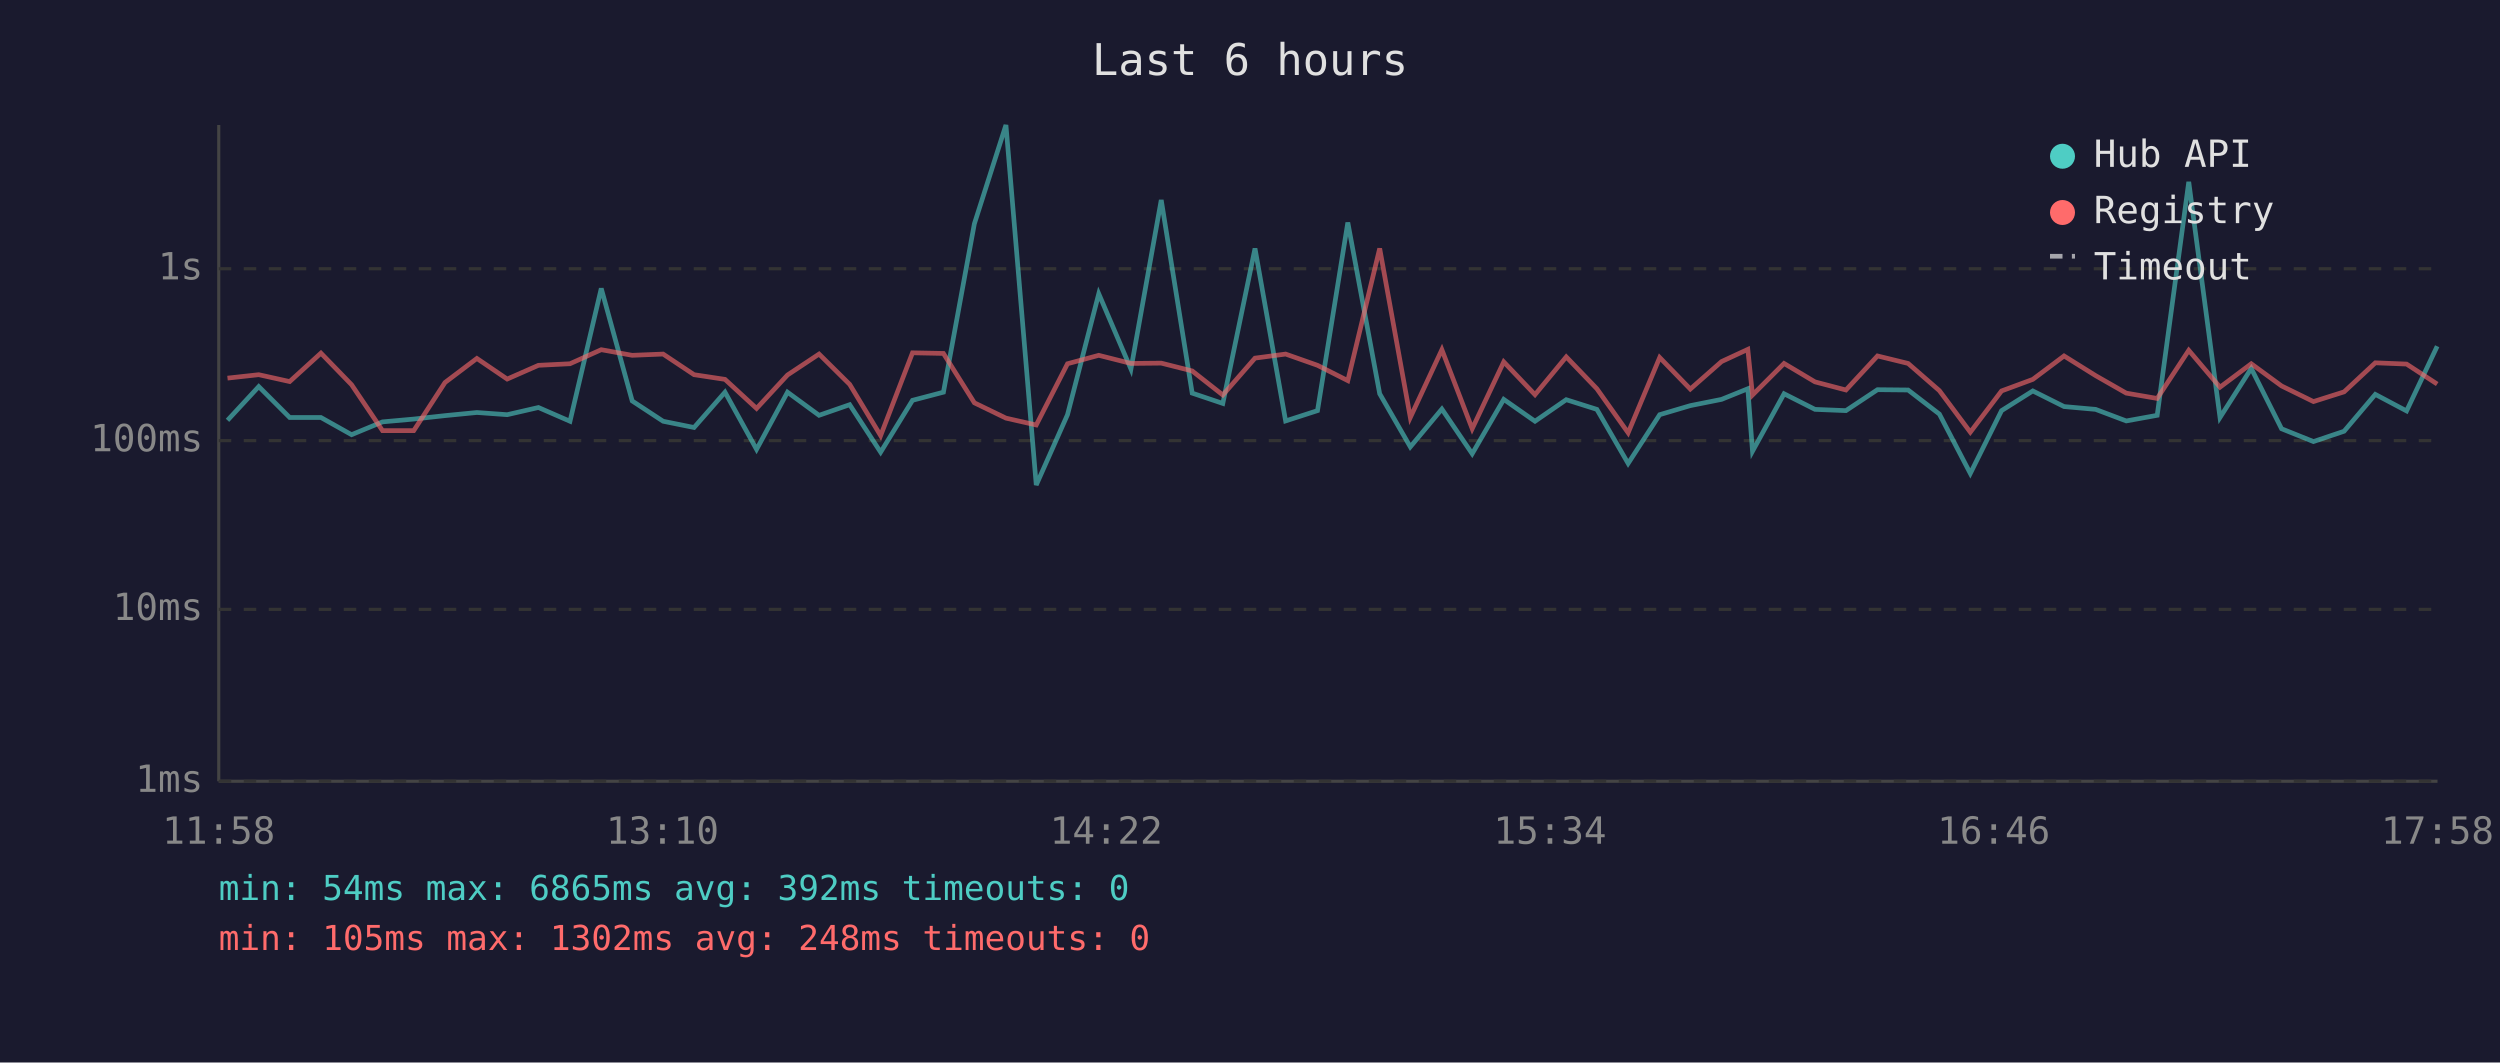
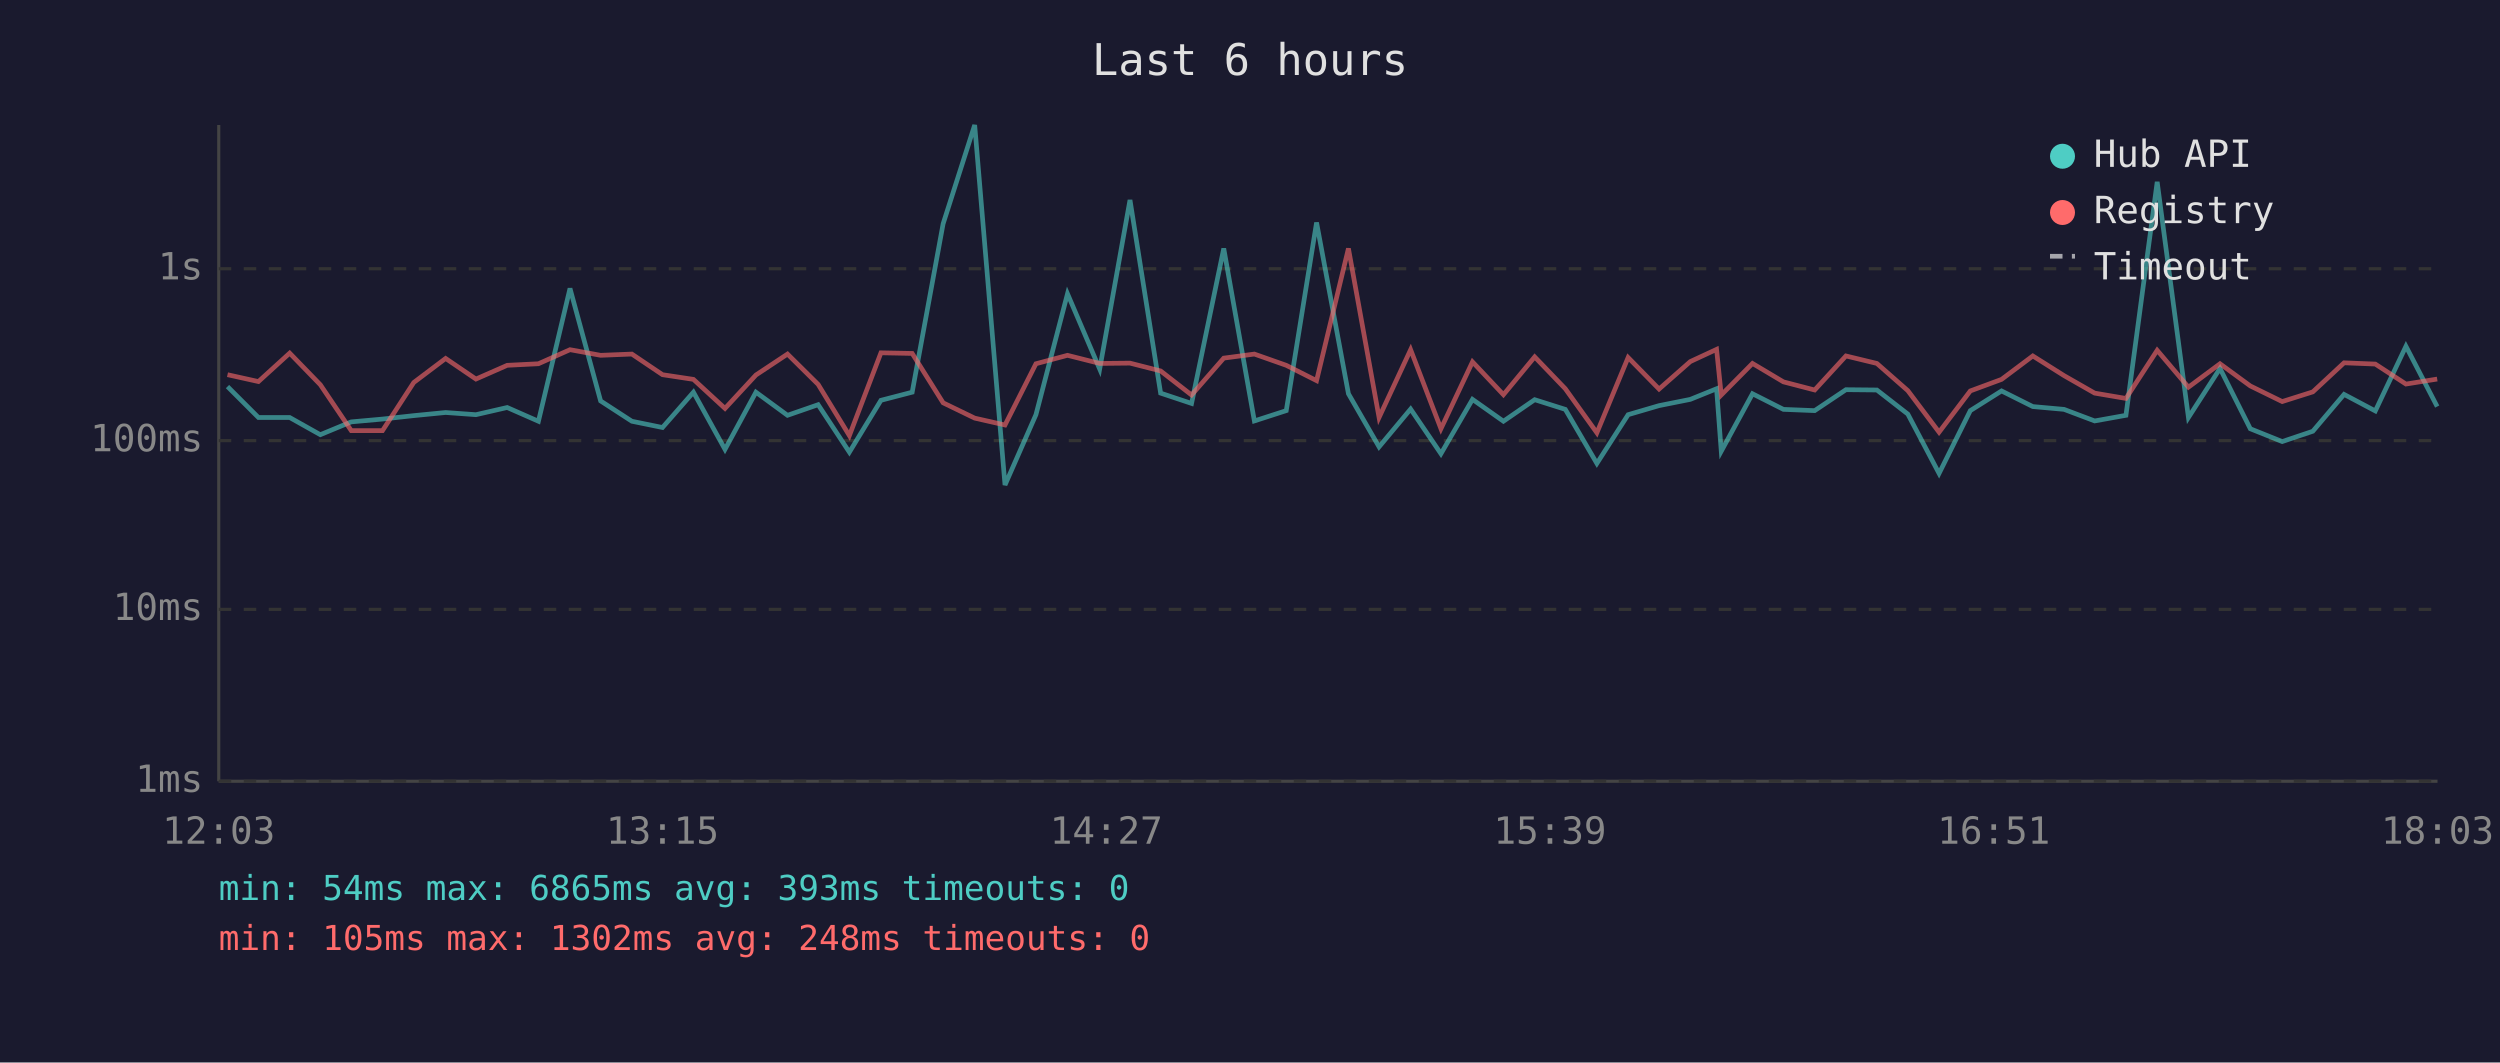
<svg xmlns="http://www.w3.org/2000/svg" viewBox="0 0 800 340" font-family="monospace" font-size="12">
  <rect width="800" height="340" fill="#1a1a2e" />
  <text x="400" y="24" fill="#e0e0e0" font-size="14" text-anchor="middle">Last 6 hours</text>
  <line x1="70" y1="40" x2="70" y2="250" stroke="#444" stroke-width="1" />
  <line x1="70" y1="250" x2="780" y2="250" stroke="#444" stroke-width="1" />
  <line x1="70" y1="250" x2="780" y2="250" stroke="#333" stroke-width="1" stroke-dasharray="4" />
  <text x="65" y="250" fill="#888" text-anchor="end" dominant-baseline="middle">1ms</text>
  <line x1="70" y1="195" x2="780" y2="195" stroke="#333" stroke-width="1" stroke-dasharray="4" />
  <text x="65" y="195" fill="#888" text-anchor="end" dominant-baseline="middle">10ms</text>
  <line x1="70" y1="141" x2="780" y2="141" stroke="#333" stroke-width="1" stroke-dasharray="4" />
  <text x="65" y="141" fill="#888" text-anchor="end" dominant-baseline="middle">100ms</text>
  <line x1="70" y1="86" x2="780" y2="86" stroke="#333" stroke-width="1" stroke-dasharray="4" />
  <text x="65" y="86" fill="#888" text-anchor="end" dominant-baseline="middle">1s</text>
-   <text x="70" y="270" fill="#888" text-anchor="middle">11:58</text>
-   <text x="212" y="270" fill="#888" text-anchor="middle">13:10</text>
-   <text x="354" y="270" fill="#888" text-anchor="middle">14:22</text>
-   <text x="496" y="270" fill="#888" text-anchor="middle">15:34</text>
-   <text x="638" y="270" fill="#888" text-anchor="middle">16:46</text>
-   <text x="780" y="270" fill="#888" text-anchor="middle">17:58</text>
-   <polyline points="72.8,134.5 82.8,123.7 92.7,133.6 102.7,133.6 112.5,139.1 122.4,135.0 132.4,134.1 142.4,133.0 152.6,132.0 162.3,132.7 172.3,130.4 182.4,134.8 192.4,92.3 202.3,128.3 212.2,134.8 222.1,136.8 232.0,125.5 242.1,143.8 252.0,125.5 262.1,132.9 271.9,129.5 281.8,144.7 292.0,128.1 301.9,125.5 311.8,71.6 321.9,40.0 331.6,155.2 341.6,132.7 351.6,94.0 361.9,118.1 371.6,64.0 381.5,125.8 391.3,129.1 401.6,79.5 411.4,134.7 421.6,131.4 431.3,71.2 441.5,126.0 451.3,143.0 461.4,130.9 471.1,145.2 481.2,127.8 491.2,134.8 501.2,127.9 511.0,131.0 521.0,148.3 531.1,132.7 540.9,129.8 550.9,127.8 559.3,124.4 560.8,144.4 570.9,126.0 580.8,131.0 590.7,131.4 600.8,124.7 610.6,124.8 620.6,132.5 630.5,151.5 640.5,131.4 650.5,125.1 660.5,130.1 670.6,131.0 680.4,134.7 690.3,132.9 700.4,58.2 710.4,133.6 720.4,117.9 730.1,137.2 740.3,141.3 750.1,138.0 760.1,126.2 770.1,131.5 779.9,110.8" fill="none" stroke="#4ecdc4" stroke-width="1.5" opacity="0.6" />
-   <polyline points="72.8,121.0 82.8,119.9 92.7,122.1 102.7,113.0 112.5,123.1 122.4,137.8 132.4,137.8 142.4,122.4 152.6,114.7 162.3,121.3 172.3,116.9 182.4,116.4 192.4,111.9 202.3,113.7 212.2,113.3 222.1,119.9 232.0,121.4 242.1,130.7 252.0,120.0 262.1,113.3 271.9,123.0 281.8,139.4 292.0,112.9 301.9,113.1 311.8,128.9 321.9,133.8 331.6,136.0 341.6,116.4 351.6,113.7 361.9,116.3 371.6,116.2 381.5,118.7 391.3,126.4 401.6,114.6 411.4,113.3 421.6,116.9 431.3,121.8 441.5,79.5 451.3,133.6 461.4,111.9 471.1,137.2 481.2,115.8 491.2,126.3 501.2,114.2 511.0,124.4 521.0,138.5 531.1,114.4 540.9,124.5 550.9,115.7 559.3,111.8 560.8,126.4 570.9,116.3 580.8,122.2 590.7,124.8 600.8,113.9 610.6,116.3 620.6,125.0 630.5,138.3 640.5,125.1 650.5,121.4 660.5,113.9 670.6,120.2 680.4,125.8 690.3,127.5 700.4,112.1 710.4,123.9 720.4,116.4 730.1,123.5 740.3,128.5 750.1,125.4 760.1,116.1 770.1,116.5 779.9,122.9" fill="none" stroke="#ff6b6b" stroke-width="1.5" opacity="0.6" />
+   <text x="70" y="270" fill="#888" text-anchor="middle">12:03</text>
+   <text x="212" y="270" fill="#888" text-anchor="middle">13:15</text>
+   <text x="354" y="270" fill="#888" text-anchor="middle">14:27</text>
+   <text x="496" y="270" fill="#888" text-anchor="middle">15:39</text>
+   <text x="638" y="270" fill="#888" text-anchor="middle">16:51</text>
+   <text x="780" y="270" fill="#888" text-anchor="middle">18:03</text>
+   <polyline points="72.8,123.7 82.7,133.6 92.7,133.6 102.5,139.1 112.4,135.0 122.4,134.1 132.4,133.0 142.6,132.0 152.3,132.7 162.3,130.4 172.3,134.8 182.4,92.3 192.2,128.3 202.2,134.8 212.0,136.8 221.9,125.5 232.0,143.8 241.9,125.5 252.0,132.9 261.8,129.5 271.8,144.7 281.9,128.1 291.9,125.5 301.8,71.6 311.9,40.0 321.6,155.2 331.5,132.7 341.6,94.0 351.9,118.1 361.6,64.0 371.4,125.8 381.3,129.1 391.6,79.5 401.4,134.7 411.6,131.4 421.3,71.2 431.5,126.0 441.3,143.0 451.4,130.9 461.1,145.2 471.2,127.8 481.1,134.8 491.1,127.9 500.9,131.0 511.0,148.3 521.0,132.7 530.9,129.8 540.9,127.8 549.3,124.4 550.8,144.4 560.8,126.0 570.7,131.0 580.7,131.4 590.7,124.7 600.6,124.8 610.5,132.5 620.5,151.5 630.5,131.4 640.5,125.1 650.5,130.1 660.5,131.0 670.3,134.7 680.3,132.9 690.3,58.2 700.3,133.6 710.4,117.9 720.1,137.2 730.3,141.3 740.1,138.0 750.1,126.2 760.1,131.5 769.9,110.8 779.9,130.1" fill="none" stroke="#4ecdc4" stroke-width="1.5" opacity="0.6" />
+   <polyline points="72.8,119.9 82.7,122.1 92.7,113.0 102.5,123.1 112.4,137.8 122.4,137.8 132.4,122.4 142.6,114.7 152.3,121.3 162.3,116.9 172.3,116.4 182.4,111.9 192.2,113.7 202.2,113.3 212.0,119.9 221.9,121.4 232.0,130.7 241.9,120.0 252.0,113.3 261.8,123.0 271.8,139.4 281.9,112.9 291.9,113.1 301.8,128.9 311.9,133.8 321.6,136.0 331.5,116.4 341.6,113.7 351.9,116.3 361.6,116.2 371.4,118.7 381.3,126.4 391.6,114.6 401.4,113.3 411.6,116.9 421.3,121.8 431.5,79.5 441.3,133.6 451.4,111.9 461.1,137.2 471.2,115.8 481.1,126.3 491.1,114.2 500.9,124.4 511.0,138.5 521.0,114.4 530.9,124.5 540.9,115.7 549.3,111.8 550.8,126.4 560.8,116.3 570.7,122.2 580.7,124.8 590.7,113.9 600.6,116.3 610.5,125.0 620.5,138.3 630.5,125.1 640.5,121.4 650.5,113.9 660.5,120.2 670.3,125.8 680.3,127.5 690.3,112.1 700.3,123.9 710.4,116.4 720.1,123.5 730.3,128.5 740.1,125.4 750.1,116.1 760.1,116.5 769.9,122.9 779.9,121.3" fill="none" stroke="#ff6b6b" stroke-width="1.5" opacity="0.6" />
  <circle cx="660" cy="50" r="4" fill="#4ecdc4" />
  <text x="670" y="50" fill="#e0e0e0" dominant-baseline="middle">Hub API</text>
  <circle cx="660" cy="68" r="4" fill="#ff6b6b" />
  <text x="670" y="68" fill="#e0e0e0" dominant-baseline="middle">Registry</text>
  <line x1="656" y1="82" x2="664" y2="82" stroke="#e0e0e0" stroke-width="1.5" stroke-dasharray="4,3" opacity="0.7" />
  <text x="670" y="86" fill="#e0e0e0" dominant-baseline="middle">Timeout</text>
-   <text x="70" y="288" fill="#4ecdc4" font-size="11">min: 54ms  max: 6865ms  avg: 392ms  timeouts: 0</text>
+   <text x="70" y="288" fill="#4ecdc4" font-size="11">min: 54ms  max: 6865ms  avg: 393ms  timeouts: 0</text>
  <text x="70" y="304" fill="#ff6b6b" font-size="11">min: 105ms  max: 1302ms  avg: 248ms  timeouts: 0</text>
</svg>
